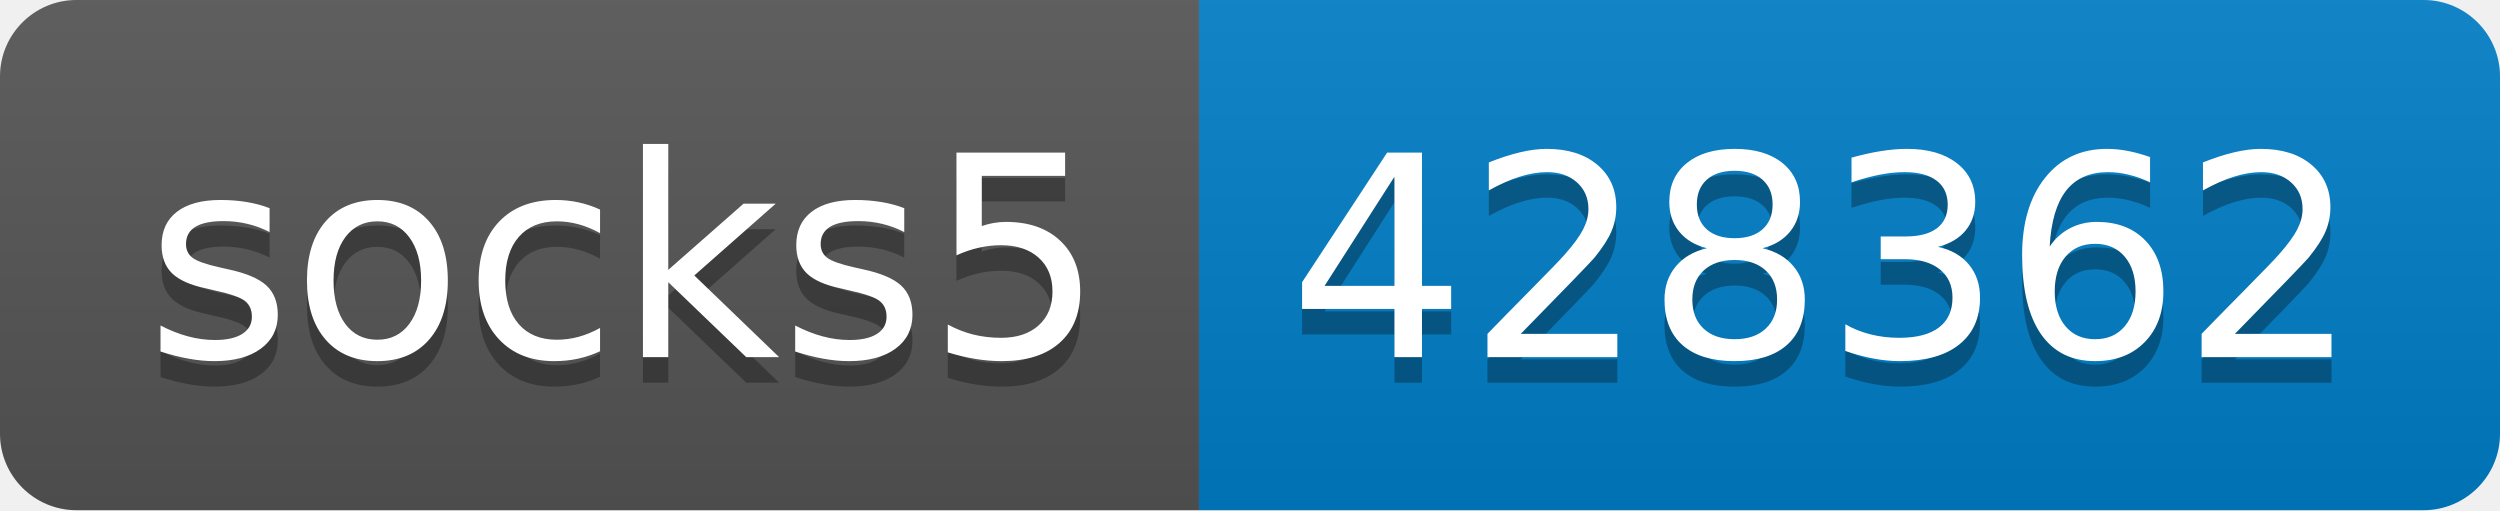
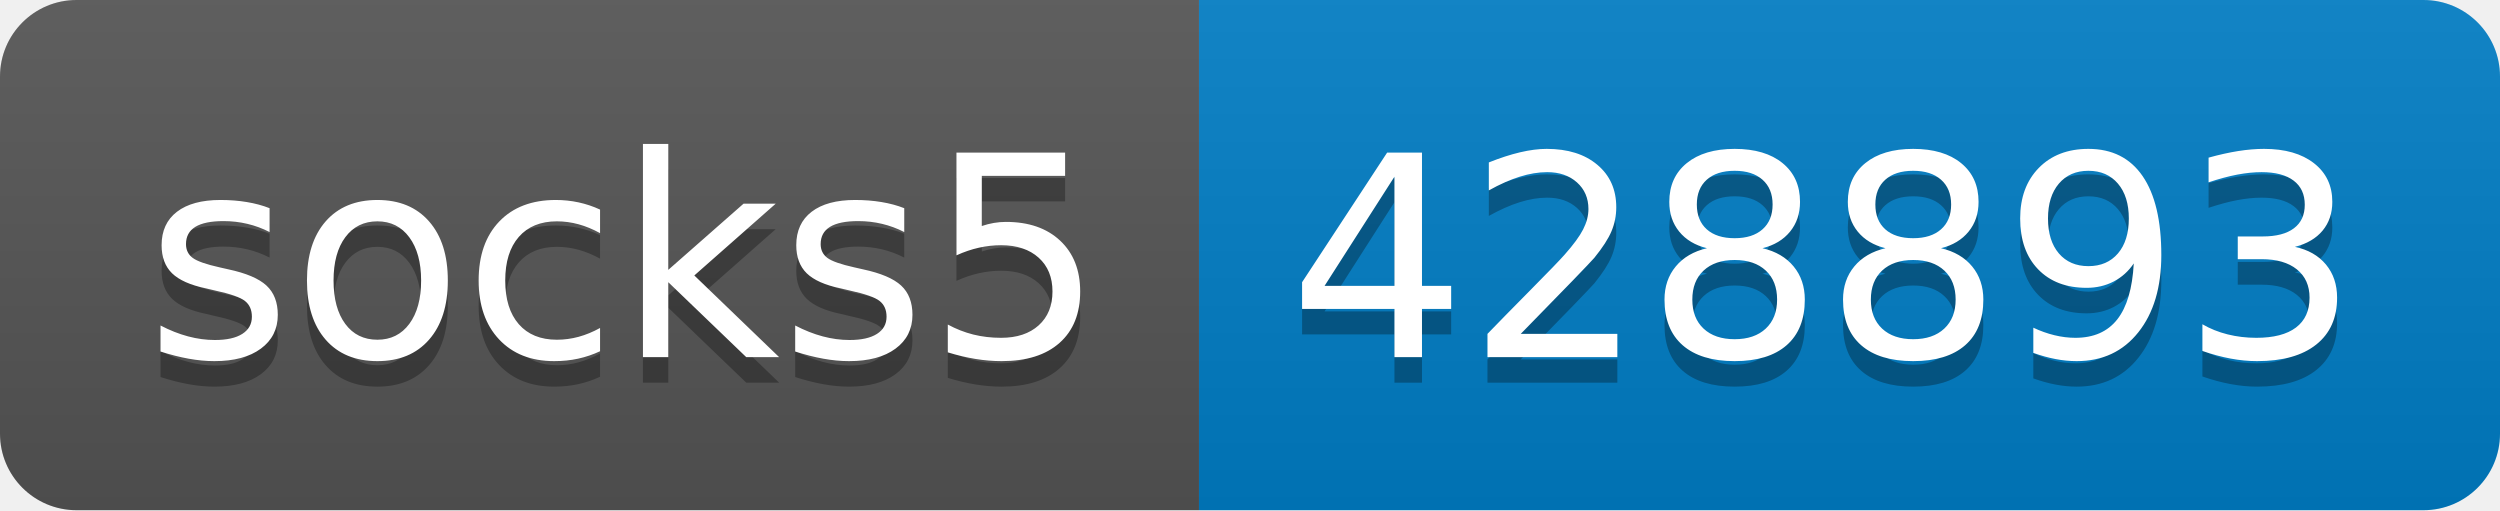
- <svg xmlns="http://www.w3.org/2000/svg" width="98" height="20" role="img" aria-label="socks5: 428362">
+ <svg xmlns="http://www.w3.org/2000/svg" width="98" height="20" role="img" aria-label="socks5: 428893">
  <linearGradient id="s" x2="0" y2="100%">
    <stop offset="0" stop-color="#bbb" stop-opacity=".1" />
    <stop offset="1" stop-opacity=".1" />
  </linearGradient>
  <clipPath id="r">
    <rect width="98" height="20" rx="3" fill="#fff" />
  </clipPath>
  <g clip-path="url(#r)">
    <rect width="47" height="20" fill="#555" />
    <rect x="47" width="51" height="20" fill="#007ec6" />
    <rect width="98" height="20" fill="url(#s)" />
  </g>
  <g fill="#fff" text-anchor="middle" font-family="Verdana,Geneva,DejaVu Sans,sans-serif" text-rendering="geometricPrecision" font-size="110">
    <text aria-hidden="true" x="245" y="150" fill="#010101" fill-opacity=".3" transform="scale(.1)" textLength="370">socks5</text>
    <text x="245" y="140" transform="scale(.1)" fill="#fff" textLength="370">socks5</text>
-     <text aria-hidden="true" x="715" y="150" fill="#010101" fill-opacity=".3" transform="scale(.1)" textLength="410">428362</text>
-     <text x="715" y="140" transform="scale(.1)" fill="#fff" textLength="410">428362</text>
+     <text aria-hidden="true" x="715" y="150" fill="#010101" fill-opacity=".3" transform="scale(.1)" textLength="410">428893</text>
+     <text x="715" y="140" transform="scale(.1)" fill="#fff" textLength="410">428893</text>
  </g>
</svg>
